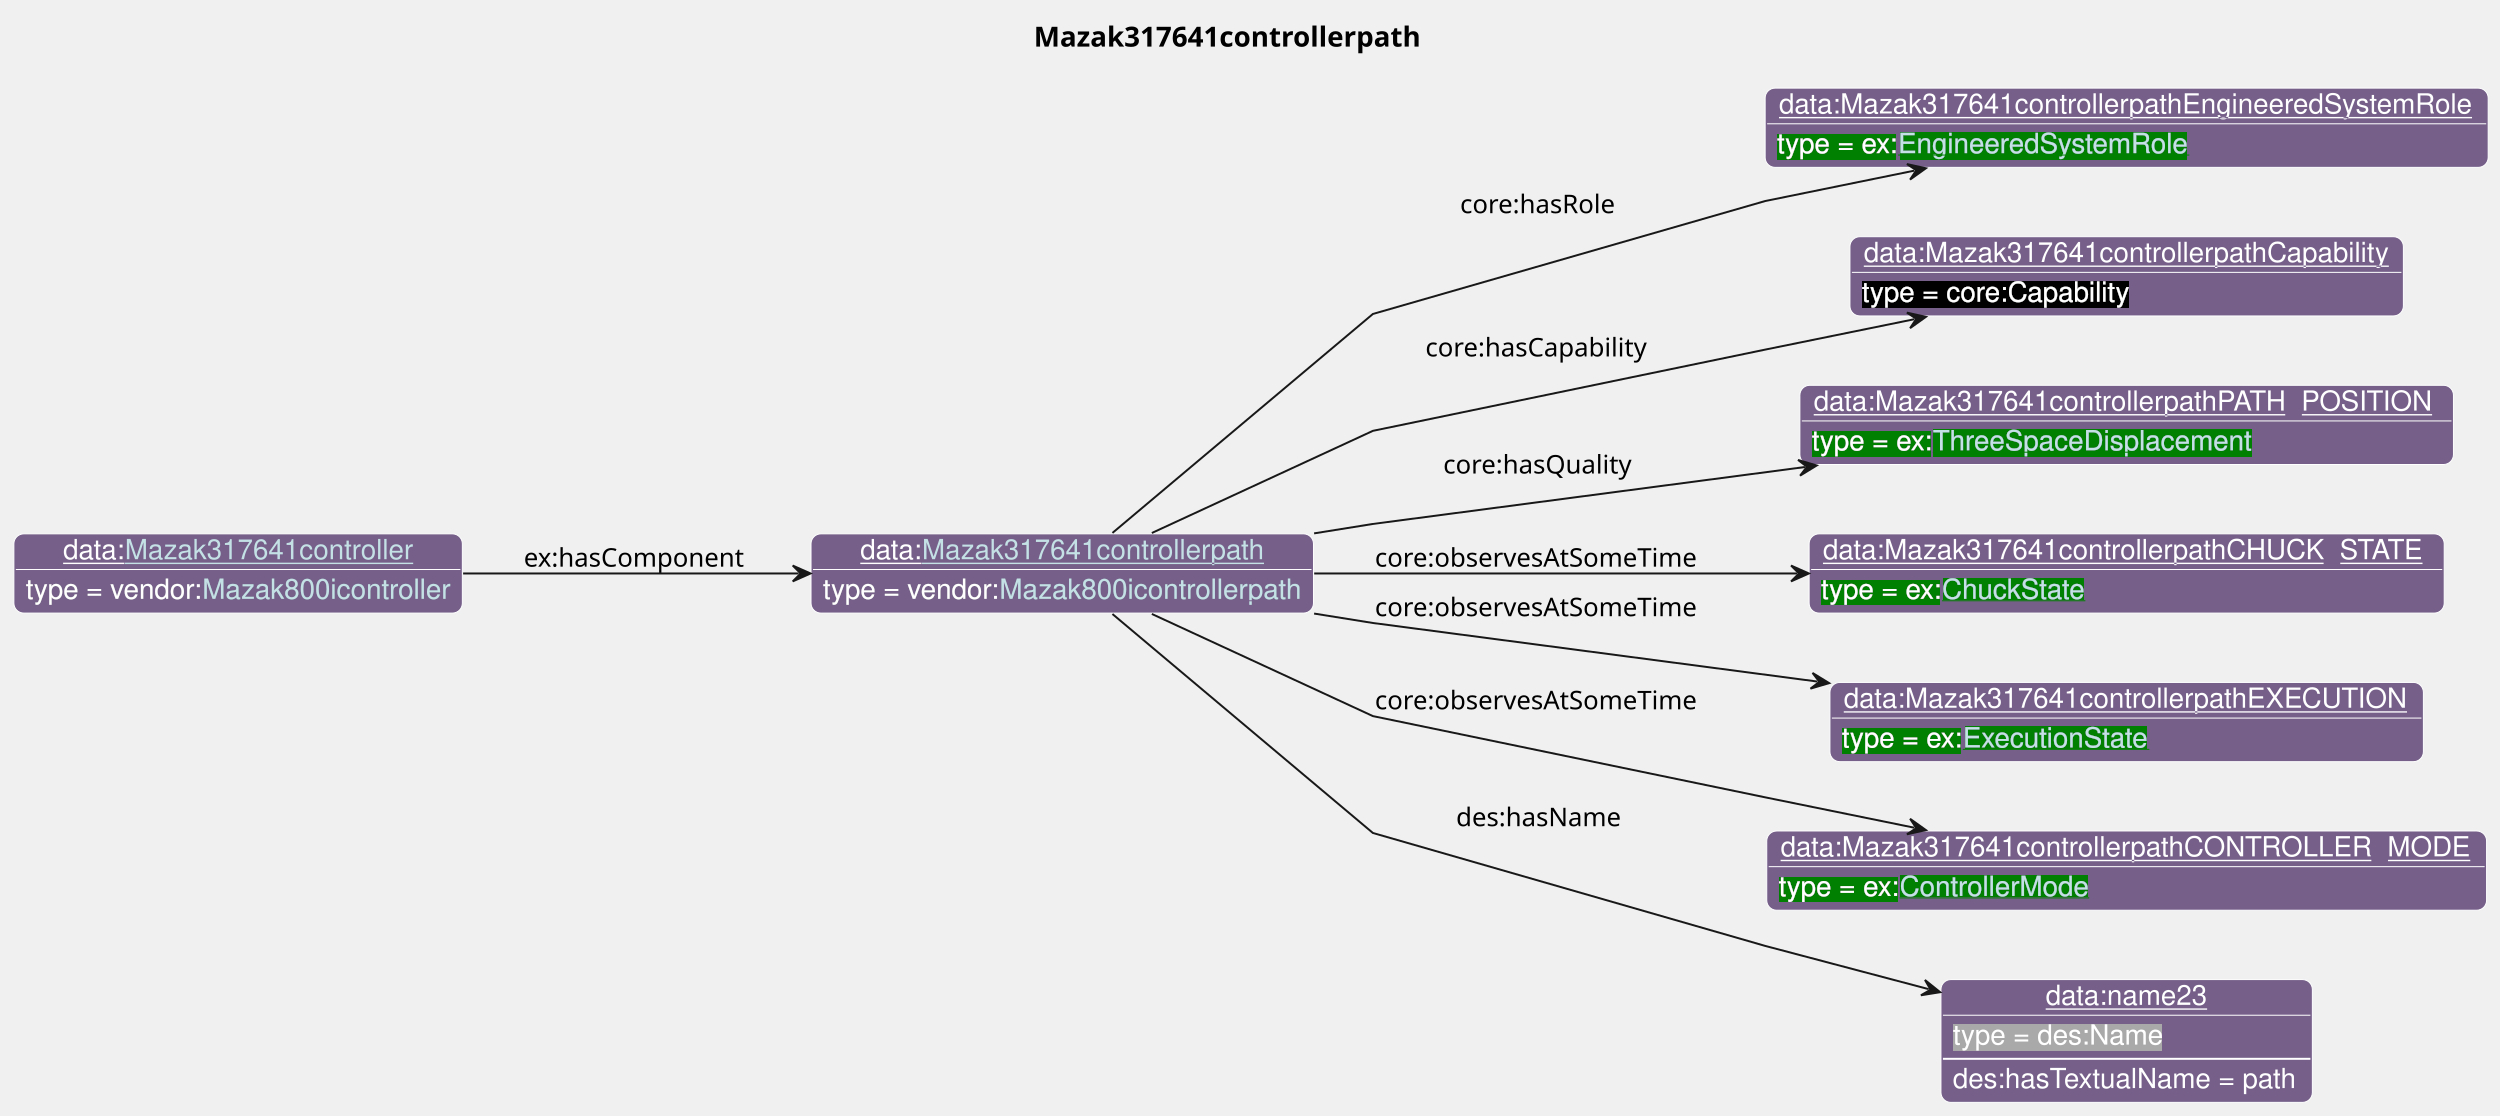
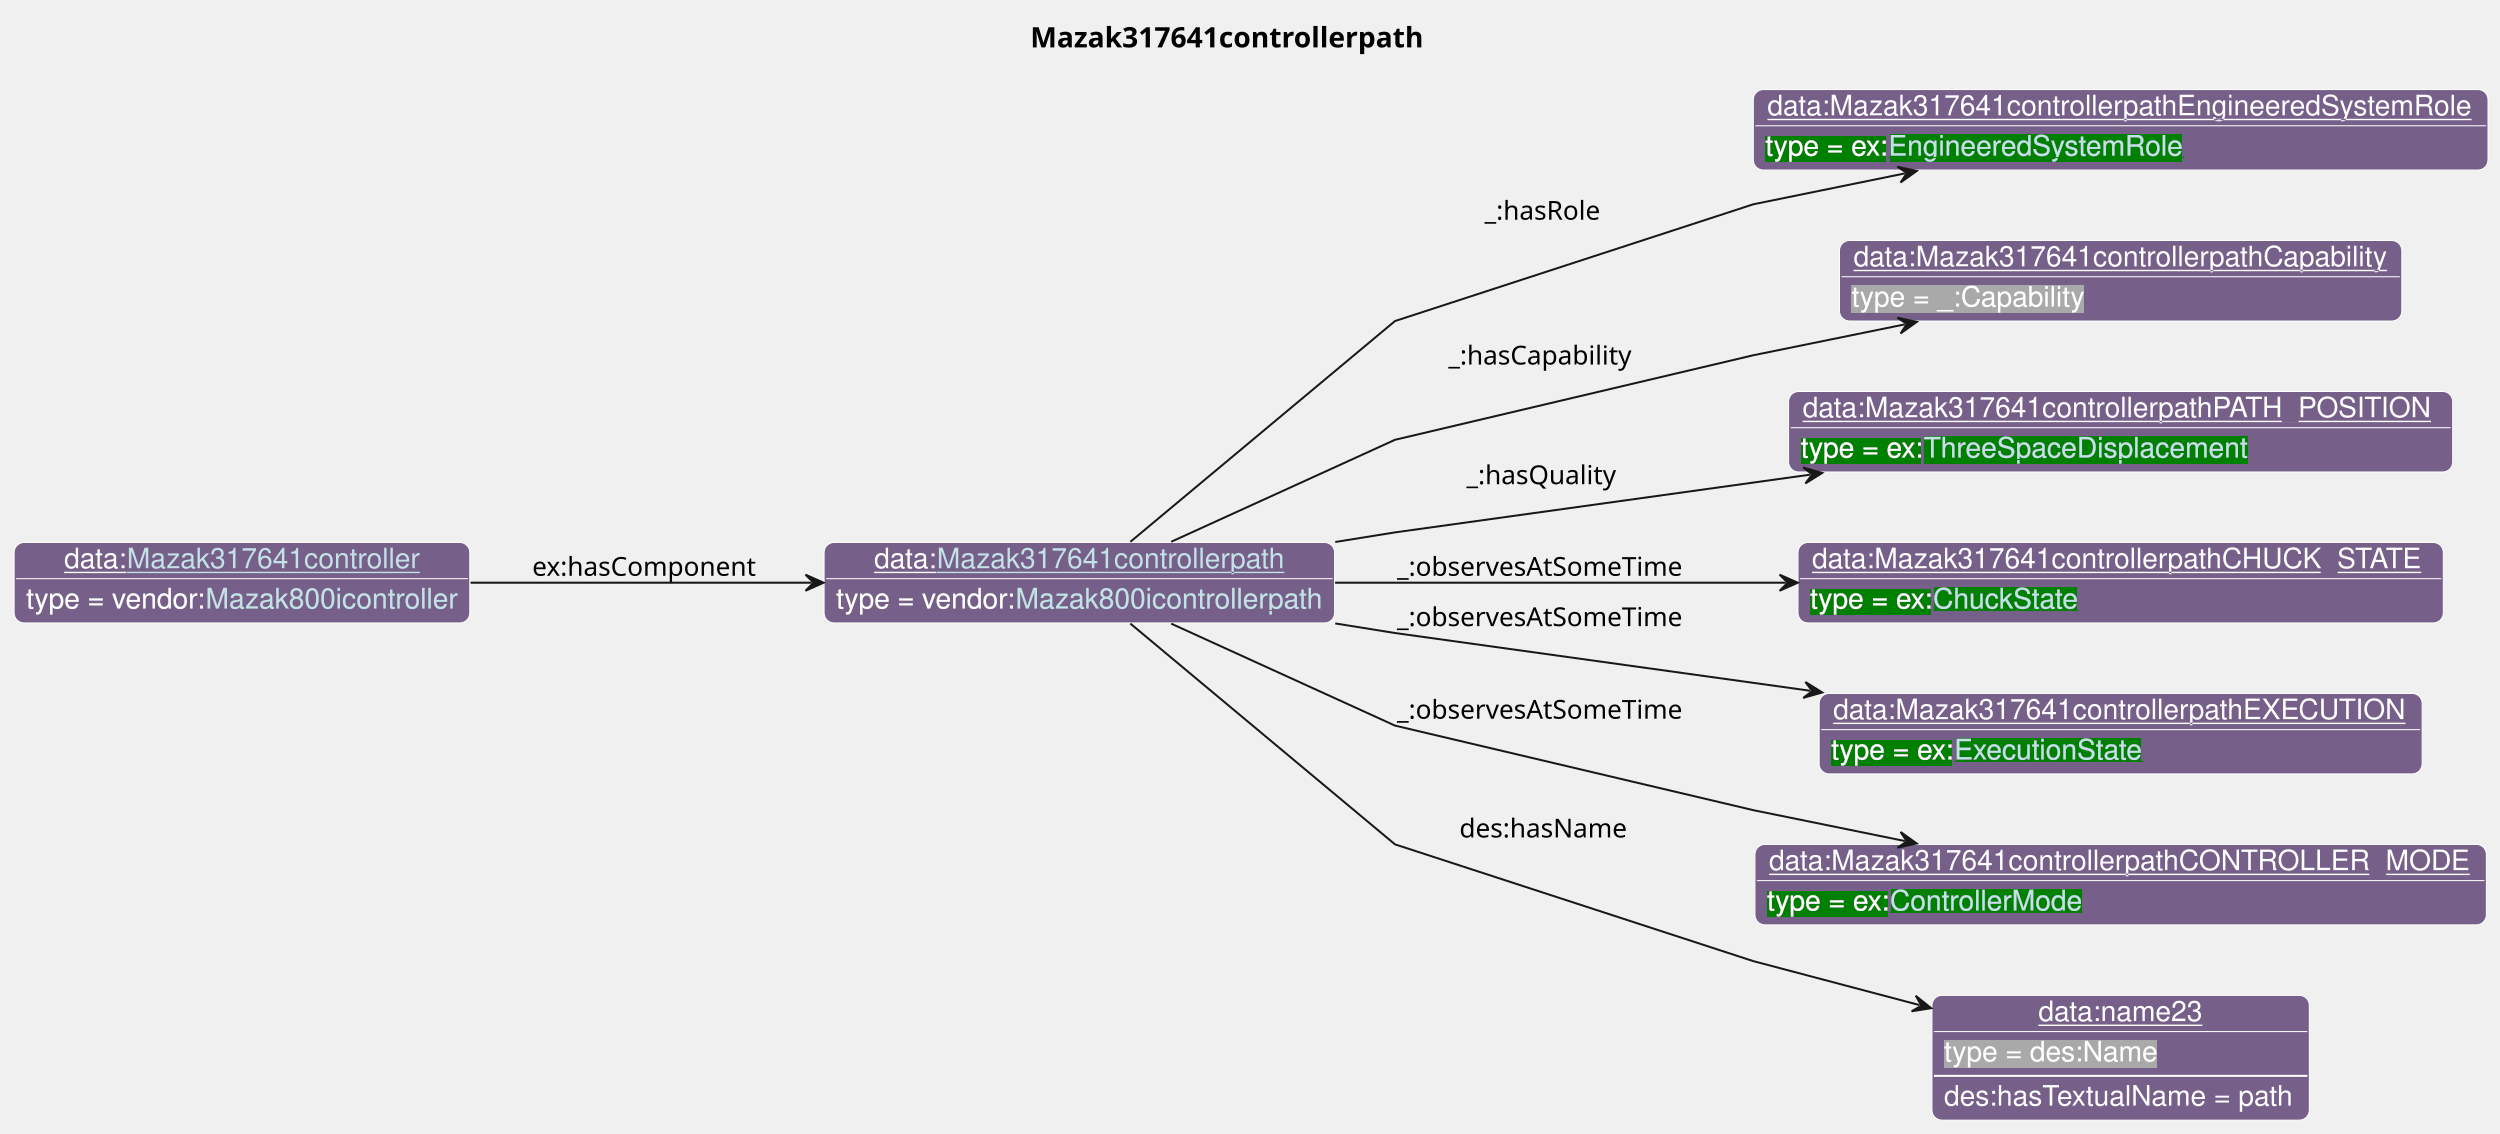
- <svg xmlns="http://www.w3.org/2000/svg" xmlns:xlink="http://www.w3.org/1999/xlink" contentStyleType="text/css" data-diagram-type="CLASS" height="563px" preserveAspectRatio="none" style="width:1262px;height:563px;background:#FFFFFF;" version="1.1" viewBox="0 0 1262 563" width="1262px" zoomAndPan="magnify">
+ <svg xmlns="http://www.w3.org/2000/svg" xmlns:xlink="http://www.w3.org/1999/xlink" contentStyleType="text/css" data-diagram-type="CLASS" height="563px" preserveAspectRatio="none" style="width:1242px;height:563px;background:#FFFFFF;" version="1.1" viewBox="0 0 1242 563" width="1242px" zoomAndPan="magnify">
  <defs>
-     <filter height="1" id="b10h5s5as6t5hy0" width="1" x="0" y="0">
+     <filter height="1" id="bfw5pgahik1uj0" width="1" x="0" y="0">
      <feFlood flood-color="#76608A" result="flood" />
      <feComposite in="SourceGraphic" in2="flood" operator="over" />
    </filter>
-     <filter height="1" id="b10h5s5as6t5hy1" width="1" x="0" y="0">
+     <filter height="1" id="bfw5pgahik1uj1" width="1" x="0" y="0">
      <feFlood flood-color="#008000" result="flood" />
      <feComposite in="SourceGraphic" in2="flood" operator="over" />
    </filter>
-     <filter height="1" id="b10h5s5as6t5hy2" width="1" x="0" y="0">
-       <feFlood flood-color="#000000" result="flood" />
-       <feComposite in="SourceGraphic" in2="flood" operator="over" />
-     </filter>
-     <filter height="1" id="b10h5s5as6t5hy3" width="1" x="0" y="0">
+     <filter height="1" id="bfw5pgahik1uj2" width="1" x="0" y="0">
      <feFlood flood-color="#A9A9A9" result="flood" />
      <feComposite in="SourceGraphic" in2="flood" operator="over" />
    </filter>
  </defs>
  <g>
    <g class="title" data-source-line="13">
-       <text fill="#000000" font-family="sans-serif" font-size="14" font-weight="bold" lengthAdjust="spacing" textLength="204.326" x="521.856" y="23.535">Mazak317641controllerpath</text>
+       <text fill="#000000" font-family="sans-serif" font-size="14" font-weight="bold" lengthAdjust="spacing" textLength="204.326" x="511.856" y="23.535">Mazak317641controllerpath</text>
    </g>
    <g class="entity" data-entity="o0" data-source-line="131" data-uid="ent0002" id="entity_o0">
      <rect fill="#76608A" height="40" rx="5" ry="5" style="stroke:#FFFFFF;stroke-width:0.5;" width="253.644" x="409.4" y="269.488" />
      <text fill="#FFFFFF" font-family="Helvetica" font-size="14" lengthAdjust="spacing" text-decoration="underline" textLength="31.138" x="434.264" y="282.269">data:</text>
      <a href="./Mazak317641controllerpath.html" target="_top" title="./Mazak317641controllerpath.html" xlink:actuate="onRequest" xlink:href="./Mazak317641controllerpath.html" xlink:show="new" xlink:title="./Mazak317641controllerpath.html" xlink:type="simple">
        <text fill="#C4E1E6" font-family="Helvetica" font-size="14" lengthAdjust="spacing" text-decoration="underline" textLength="172.778" x="465.401" y="282.269">Mazak317641controllerpath</text>
      </a>
      <line style="stroke:#FFFFFF;stroke-width:0.5;" x1="410.4" x2="662.044" y1="287.488" y2="287.488" />
-       <text fill="#FFFFFF" filter="url(#b10h5s5as6t5hy0)" font-family="Helvetica" font-size="14" lengthAdjust="spacing" textLength="89.113" x="415.4" y="302.269">type = vendor:</text>
+       <text fill="#FFFFFF" filter="url(#bfw5pgahik1uj0)" font-family="Helvetica" font-size="14" lengthAdjust="spacing" textLength="89.113" x="415.4" y="302.269">type = vendor:</text>
      <a href="../Mazak.html#Mazak800icontrollerpath" target="_top" title="../Mazak.html#Mazak800icontrollerpath" xlink:actuate="onRequest" xlink:href="../Mazak.html#Mazak800icontrollerpath" xlink:show="new" xlink:title="../Mazak.html#Mazak800icontrollerpath" xlink:type="simple">
-         <text fill="#C4E1E6" filter="url(#b10h5s5as6t5hy0)" font-family="Helvetica" font-size="14" lengthAdjust="spacing" textLength="152.53" x="504.513" y="302.269">Mazak800icontrollerpath</text>
+         <text fill="#C4E1E6" filter="url(#bfw5pgahik1uj0)" font-family="Helvetica" font-size="14" lengthAdjust="spacing" textLength="152.53" x="504.513" y="302.269">Mazak800icontrollerpath</text>
        <line style="stroke:#76608A;stroke-width:0.5;" x1="504.513" x2="657.044" y1="303.269" y2="303.269" />
      </a>
    </g>
    <g class="entity" data-entity="o1" data-source-line="131" data-uid="ent0003" id="entity_o1">
-       <rect fill="#76608A" height="40" rx="5" ry="5" style="stroke:#FFFFFF;stroke-width:0.5;" width="364.998" x="891.04" y="44.488" />
-       <text fill="#FFFFFF" font-family="Helvetica" font-size="14" lengthAdjust="spacing" text-decoration="underline" textLength="350.998" x="898.04" y="57.269">data:Mazak317641controllerpathEngineeredSystemRole</text>
-       <line style="stroke:#FFFFFF;stroke-width:0.5;" x1="892.04" x2="1255.038" y1="62.488" y2="62.488" />
-       <text fill="#FFFFFF" filter="url(#b10h5s5as6t5hy1)" font-family="Helvetica" font-size="14" lengthAdjust="spacing" textLength="61.093" x="897.04" y="77.269">type = ex:</text>
+       <rect fill="#76608A" height="40" rx="5" ry="5" style="stroke:#FFFFFF;stroke-width:0.5;" width="364.998" x="871.04" y="44.488" />
+       <text fill="#FFFFFF" font-family="Helvetica" font-size="14" lengthAdjust="spacing" text-decoration="underline" textLength="350.998" x="878.04" y="57.269">data:Mazak317641controllerpathEngineeredSystemRole</text>
+       <line style="stroke:#FFFFFF;stroke-width:0.5;" x1="872.04" x2="1235.038" y1="62.488" y2="62.488" />
+       <text fill="#FFFFFF" filter="url(#bfw5pgahik1uj1)" font-family="Helvetica" font-size="14" lengthAdjust="spacing" textLength="61.093" x="877.04" y="77.269">type = ex:</text>
      <a href="../Example.html#EngineeredSystemRole" target="_top" title="../Example.html#EngineeredSystemRole" xlink:actuate="onRequest" xlink:href="../Example.html#EngineeredSystemRole" xlink:show="new" xlink:title="../Example.html#EngineeredSystemRole" xlink:type="simple">
-         <text fill="#C4E1E6" filter="url(#b10h5s5as6t5hy1)" font-family="Helvetica" font-size="14" lengthAdjust="spacing" textLength="147.082" x="958.133" y="77.269">EngineeredSystemRole</text>
-         <line style="stroke:#008000;stroke-width:0.5;" x1="958.133" x2="1105.215" y1="78.269" y2="78.269" />
+         <text fill="#C4E1E6" filter="url(#bfw5pgahik1uj1)" font-family="Helvetica" font-size="14" lengthAdjust="spacing" textLength="147.082" x="938.133" y="77.269">EngineeredSystemRole</text>
+         <line style="stroke:#008000;stroke-width:0.5;" x1="938.133" x2="1085.215" y1="78.269" y2="78.269" />
      </a>
    </g>
    <g class="entity" data-entity="o2" data-source-line="131" data-uid="ent0004" id="entity_o2">
-       <rect fill="#76608A" height="40" rx="5" ry="5" style="stroke:#FFFFFF;stroke-width:0.5;" width="279.392" x="933.84" y="119.488" />
-       <text fill="#FFFFFF" font-family="Helvetica" font-size="14" lengthAdjust="spacing" text-decoration="underline" textLength="265.392" x="940.84" y="132.269">data:Mazak317641controllerpathCapability</text>
-       <line style="stroke:#FFFFFF;stroke-width:0.5;" x1="934.84" x2="1212.232" y1="137.488" y2="137.488" />
-       <text fill="#FFFFFF" filter="url(#b10h5s5as6t5hy2)" font-family="Helvetica" font-size="14" lengthAdjust="spacing" textLength="135.017" x="939.84" y="152.269">type = core:Capability</text>
+       <rect fill="#76608A" height="40" rx="5" ry="5" style="stroke:#FFFFFF;stroke-width:0.5;" width="279.392" x="913.84" y="119.488" />
+       <text fill="#FFFFFF" font-family="Helvetica" font-size="14" lengthAdjust="spacing" text-decoration="underline" textLength="265.392" x="920.84" y="132.269">data:Mazak317641controllerpathCapability</text>
+       <line style="stroke:#FFFFFF;stroke-width:0.5;" x1="914.84" x2="1192.232" y1="137.488" y2="137.488" />
+       <text fill="#FFFFFF" filter="url(#bfw5pgahik1uj2)" font-family="Helvetica" font-size="14" lengthAdjust="spacing" textLength="115.568" x="919.84" y="152.269">type = _:Capability</text>
    </g>
    <g class="entity" data-entity="o3" data-source-line="131" data-uid="ent0005" id="entity_o3">
-       <rect fill="#76608A" height="40" rx="5" ry="5" style="stroke:#FFFFFF;stroke-width:0.5;" width="329.937" x="908.57" y="194.488" />
-       <text fill="#FFFFFF" font-family="Helvetica" font-size="14" lengthAdjust="spacing" text-decoration="underline" textLength="315.937" x="915.57" y="207.269">data:Mazak317641controllerpathPATH_POSITION</text>
-       <line style="stroke:#FFFFFF;stroke-width:0.5;" x1="909.57" x2="1237.506" y1="212.488" y2="212.488" />
-       <text fill="#FFFFFF" filter="url(#b10h5s5as6t5hy1)" font-family="Helvetica" font-size="14" lengthAdjust="spacing" textLength="61.093" x="914.57" y="227.269">type = ex:</text>
+       <rect fill="#76608A" height="40" rx="5" ry="5" style="stroke:#FFFFFF;stroke-width:0.5;" width="329.937" x="888.57" y="194.488" />
+       <text fill="#FFFFFF" font-family="Helvetica" font-size="14" lengthAdjust="spacing" text-decoration="underline" textLength="315.937" x="895.57" y="207.269">data:Mazak317641controllerpathPATH_POSITION</text>
+       <line style="stroke:#FFFFFF;stroke-width:0.5;" x1="889.57" x2="1217.506" y1="212.488" y2="212.488" />
+       <text fill="#FFFFFF" filter="url(#bfw5pgahik1uj1)" font-family="Helvetica" font-size="14" lengthAdjust="spacing" textLength="61.093" x="894.57" y="227.269">type = ex:</text>
      <a href="../Example.html#ThreeSpaceDisplacement" target="_top" title="../Example.html#ThreeSpaceDisplacement" xlink:actuate="onRequest" xlink:href="../Example.html#ThreeSpaceDisplacement" xlink:show="new" xlink:title="../Example.html#ThreeSpaceDisplacement" xlink:type="simple">
-         <text fill="#C4E1E6" filter="url(#b10h5s5as6t5hy1)" font-family="Helvetica" font-size="14" lengthAdjust="spacing" textLength="161.082" x="975.663" y="227.269">ThreeSpaceDisplacement</text>
-         <line style="stroke:#008000;stroke-width:0.5;" x1="975.663" x2="1136.745" y1="228.269" y2="228.269" />
+         <text fill="#C4E1E6" filter="url(#bfw5pgahik1uj1)" font-family="Helvetica" font-size="14" lengthAdjust="spacing" textLength="161.082" x="955.663" y="227.269">ThreeSpaceDisplacement</text>
+         <line style="stroke:#008000;stroke-width:0.5;" x1="955.663" x2="1116.745" y1="228.269" y2="228.269" />
      </a>
    </g>
    <g class="entity" data-entity="o4" data-source-line="131" data-uid="ent0006" id="entity_o4">
-       <rect fill="#76608A" height="40" rx="5" ry="5" style="stroke:#FFFFFF;stroke-width:0.5;" width="320.599" x="913.24" y="269.488" />
-       <text fill="#FFFFFF" font-family="Helvetica" font-size="14" lengthAdjust="spacing" text-decoration="underline" textLength="306.599" x="920.24" y="282.269">data:Mazak317641controllerpathCHUCK_STATE</text>
-       <line style="stroke:#FFFFFF;stroke-width:0.5;" x1="914.24" x2="1232.839" y1="287.488" y2="287.488" />
-       <text fill="#FFFFFF" filter="url(#b10h5s5as6t5hy1)" font-family="Helvetica" font-size="14" lengthAdjust="spacing" textLength="61.093" x="919.24" y="302.269">type = ex:</text>
+       <rect fill="#76608A" height="40" rx="5" ry="5" style="stroke:#FFFFFF;stroke-width:0.5;" width="320.599" x="893.24" y="269.488" />
+       <text fill="#FFFFFF" font-family="Helvetica" font-size="14" lengthAdjust="spacing" text-decoration="underline" textLength="306.599" x="900.24" y="282.269">data:Mazak317641controllerpathCHUCK_STATE</text>
+       <line style="stroke:#FFFFFF;stroke-width:0.5;" x1="894.24" x2="1212.839" y1="287.488" y2="287.488" />
+       <text fill="#FFFFFF" filter="url(#bfw5pgahik1uj1)" font-family="Helvetica" font-size="14" lengthAdjust="spacing" textLength="61.093" x="899.24" y="302.269">type = ex:</text>
      <a href="../Example.html#ChuckState" target="_top" title="../Example.html#ChuckState" xlink:actuate="onRequest" xlink:href="../Example.html#ChuckState" xlink:show="new" xlink:title="../Example.html#ChuckState" xlink:type="simple">
-         <text fill="#C4E1E6" filter="url(#b10h5s5as6t5hy1)" font-family="Helvetica" font-size="14" lengthAdjust="spacing" textLength="72.372" x="980.333" y="302.269">ChuckState</text>
-         <line style="stroke:#008000;stroke-width:0.5;" x1="980.333" x2="1052.705" y1="303.269" y2="303.269" />
+         <text fill="#C4E1E6" filter="url(#bfw5pgahik1uj1)" font-family="Helvetica" font-size="14" lengthAdjust="spacing" textLength="72.372" x="960.333" y="302.269">ChuckState</text>
+         <line style="stroke:#008000;stroke-width:0.5;" x1="960.333" x2="1032.705" y1="303.269" y2="303.269" />
      </a>
    </g>
    <g class="entity" data-entity="o5" data-source-line="131" data-uid="ent0007" id="entity_o5">
-       <rect fill="#76608A" height="40" rx="5" ry="5" style="stroke:#FFFFFF;stroke-width:0.5;" width="299.592" x="923.74" y="344.488" />
-       <text fill="#FFFFFF" font-family="Helvetica" font-size="14" lengthAdjust="spacing" text-decoration="underline" textLength="285.592" x="930.74" y="357.269">data:Mazak317641controllerpathEXECUTION</text>
-       <line style="stroke:#FFFFFF;stroke-width:0.5;" x1="924.74" x2="1222.332" y1="362.488" y2="362.488" />
-       <text fill="#FFFFFF" filter="url(#b10h5s5as6t5hy1)" font-family="Helvetica" font-size="14" lengthAdjust="spacing" textLength="61.093" x="929.74" y="377.269">type = ex:</text>
+       <rect fill="#76608A" height="40" rx="5" ry="5" style="stroke:#FFFFFF;stroke-width:0.5;" width="299.592" x="903.74" y="344.488" />
+       <text fill="#FFFFFF" font-family="Helvetica" font-size="14" lengthAdjust="spacing" text-decoration="underline" textLength="285.592" x="910.74" y="357.269">data:Mazak317641controllerpathEXECUTION</text>
+       <line style="stroke:#FFFFFF;stroke-width:0.5;" x1="904.74" x2="1202.332" y1="362.488" y2="362.488" />
+       <text fill="#FFFFFF" filter="url(#bfw5pgahik1uj1)" font-family="Helvetica" font-size="14" lengthAdjust="spacing" textLength="61.093" x="909.74" y="377.269">type = ex:</text>
      <a href="../Example.html#ExecutionState" target="_top" title="../Example.html#ExecutionState" xlink:actuate="onRequest" xlink:href="../Example.html#ExecutionState" xlink:show="new" xlink:title="../Example.html#ExecutionState" xlink:type="simple">
-         <text fill="#C4E1E6" filter="url(#b10h5s5as6t5hy1)" font-family="Helvetica" font-size="14" lengthAdjust="spacing" textLength="94.172" x="990.833" y="377.269">ExecutionState</text>
-         <line style="stroke:#008000;stroke-width:0.5;" x1="990.833" x2="1085.005" y1="378.269" y2="378.269" />
+         <text fill="#C4E1E6" filter="url(#bfw5pgahik1uj1)" font-family="Helvetica" font-size="14" lengthAdjust="spacing" textLength="94.172" x="970.833" y="377.269">ExecutionState</text>
+         <line style="stroke:#008000;stroke-width:0.5;" x1="970.833" x2="1065.005" y1="378.269" y2="378.269" />
      </a>
    </g>
    <g class="entity" data-entity="o6" data-source-line="131" data-uid="ent0008" id="entity_o6">
-       <rect fill="#76608A" height="40" rx="5" ry="5" style="stroke:#FFFFFF;stroke-width:0.5;" width="363.385" x="891.85" y="419.488" />
-       <text fill="#FFFFFF" font-family="Helvetica" font-size="14" lengthAdjust="spacing" text-decoration="underline" textLength="349.385" x="898.85" y="432.269">data:Mazak317641controllerpathCONTROLLER_MODE</text>
-       <line style="stroke:#FFFFFF;stroke-width:0.5;" x1="892.85" x2="1254.235" y1="437.488" y2="437.488" />
-       <text fill="#FFFFFF" filter="url(#b10h5s5as6t5hy1)" font-family="Helvetica" font-size="14" lengthAdjust="spacing" textLength="61.093" x="897.85" y="452.269">type = ex:</text>
+       <rect fill="#76608A" height="40" rx="5" ry="5" style="stroke:#FFFFFF;stroke-width:0.5;" width="363.385" x="871.85" y="419.488" />
+       <text fill="#FFFFFF" font-family="Helvetica" font-size="14" lengthAdjust="spacing" text-decoration="underline" textLength="349.385" x="878.85" y="432.269">data:Mazak317641controllerpathCONTROLLER_MODE</text>
+       <line style="stroke:#FFFFFF;stroke-width:0.5;" x1="872.85" x2="1234.235" y1="437.488" y2="437.488" />
+       <text fill="#FFFFFF" filter="url(#bfw5pgahik1uj1)" font-family="Helvetica" font-size="14" lengthAdjust="spacing" textLength="61.093" x="877.85" y="452.269">type = ex:</text>
      <a href="../Example.html#ControllerMode" target="_top" title="../Example.html#ControllerMode" xlink:actuate="onRequest" xlink:href="../Example.html#ControllerMode" xlink:show="new" xlink:title="../Example.html#ControllerMode" xlink:type="simple">
-         <text fill="#C4E1E6" filter="url(#b10h5s5as6t5hy1)" font-family="Helvetica" font-size="14" lengthAdjust="spacing" textLength="95.71" x="958.943" y="452.269">ControllerMode</text>
-         <line style="stroke:#008000;stroke-width:0.5;" x1="958.943" x2="1054.653" y1="453.269" y2="453.269" />
+         <text fill="#C4E1E6" filter="url(#bfw5pgahik1uj1)" font-family="Helvetica" font-size="14" lengthAdjust="spacing" textLength="95.71" x="938.943" y="452.269">ControllerMode</text>
+         <line style="stroke:#008000;stroke-width:0.5;" x1="938.943" x2="1034.653" y1="453.269" y2="453.269" />
      </a>
    </g>
    <g class="entity" data-entity="o7" data-source-line="131" data-uid="ent0009" id="entity_o7">
-       <rect fill="#76608A" height="62" rx="5" ry="5" style="stroke:#FFFFFF;stroke-width:0.5;" width="187.492" x="979.79" y="494.488" />
-       <text fill="#FFFFFF" font-family="Helvetica" font-size="14" lengthAdjust="spacing" text-decoration="underline" textLength="81.731" x="1032.671" y="507.269">data:name23</text>
-       <line style="stroke:#FFFFFF;stroke-width:0.5;" x1="980.79" x2="1166.282" y1="512.488" y2="512.488" />
-       <text fill="#FFFFFF" filter="url(#b10h5s5as6t5hy3)" font-family="Helvetica" font-size="14" lengthAdjust="spacing" textLength="106.224" x="985.79" y="527.269">type = des:Name</text>
-       <line style="stroke:#FFFFFF;stroke-width:1;" x1="980.79" x2="1166.282" y1="534.488" y2="534.488" />
-       <text fill="#FFFFFF" font-family="Helvetica" font-size="14" lengthAdjust="spacing" textLength="175.492" x="985.79" y="549.269">des:hasTextualName = path</text>
+       <rect fill="#76608A" height="62" rx="5" ry="5" style="stroke:#FFFFFF;stroke-width:0.5;" width="187.492" x="959.79" y="494.488" />
+       <text fill="#FFFFFF" font-family="Helvetica" font-size="14" lengthAdjust="spacing" text-decoration="underline" textLength="81.731" x="1012.671" y="507.269">data:name23</text>
+       <line style="stroke:#FFFFFF;stroke-width:0.5;" x1="960.79" x2="1146.282" y1="512.488" y2="512.488" />
+       <text fill="#FFFFFF" filter="url(#bfw5pgahik1uj2)" font-family="Helvetica" font-size="14" lengthAdjust="spacing" textLength="106.224" x="965.79" y="527.269">type = des:Name</text>
+       <line style="stroke:#FFFFFF;stroke-width:1;" x1="960.79" x2="1146.282" y1="534.488" y2="534.488" />
+       <text fill="#FFFFFF" font-family="Helvetica" font-size="14" lengthAdjust="spacing" textLength="175.492" x="965.79" y="549.269">des:hasTextualName = path</text>
    </g>
    <g class="entity" data-entity="o8" data-source-line="131" data-uid="ent0010" id="entity_o8">
      <rect fill="#76608A" height="40" rx="5" ry="5" style="stroke:#FFFFFF;stroke-width:0.5;" width="226.395" x="7" y="269.488" />
      <text fill="#FFFFFF" font-family="Helvetica" font-size="14" lengthAdjust="spacing" text-decoration="underline" textLength="31.138" x="31.864" y="282.269">data:</text>
      <a href="./Mazak317641controller.html" target="_top" title="./Mazak317641controller.html" xlink:actuate="onRequest" xlink:href="./Mazak317641controller.html" xlink:show="new" xlink:title="./Mazak317641controller.html" xlink:type="simple">
        <text fill="#C4E1E6" font-family="Helvetica" font-size="14" lengthAdjust="spacing" text-decoration="underline" textLength="145.53" x="63.002" y="282.269">Mazak317641controller</text>
      </a>
      <line style="stroke:#FFFFFF;stroke-width:0.5;" x1="8" x2="232.395" y1="287.488" y2="287.488" />
-       <text fill="#FFFFFF" filter="url(#b10h5s5as6t5hy0)" font-family="Helvetica" font-size="14" lengthAdjust="spacing" textLength="89.113" x="13" y="302.269">type = vendor:</text>
+       <text fill="#FFFFFF" filter="url(#bfw5pgahik1uj0)" font-family="Helvetica" font-size="14" lengthAdjust="spacing" textLength="89.113" x="13" y="302.269">type = vendor:</text>
      <a href="../Mazak.html#Mazak800icontroller" target="_top" title="../Mazak.html#Mazak800icontroller" xlink:actuate="onRequest" xlink:href="../Mazak.html#Mazak800icontroller" xlink:show="new" xlink:title="../Mazak.html#Mazak800icontroller" xlink:type="simple">
-         <text fill="#C4E1E6" filter="url(#b10h5s5as6t5hy0)" font-family="Helvetica" font-size="14" lengthAdjust="spacing" textLength="125.282" x="102.113" y="302.269">Mazak800icontroller</text>
+         <text fill="#C4E1E6" filter="url(#bfw5pgahik1uj0)" font-family="Helvetica" font-size="14" lengthAdjust="spacing" textLength="125.282" x="102.113" y="302.269">Mazak800icontroller</text>
        <line style="stroke:#76608A;stroke-width:0.5;" x1="102.113" x2="227.395" y1="303.269" y2="303.269" />
      </a>
    </g>
    <g class="link" data-entity-1="o0" data-entity-2="o1" data-source-line="195" data-uid="lnk11" id="link_o0_o1">
-       <path codeLine="195" d="M561.56,269.018 C605.39,232.178 693.04,158.488 693.04,158.488 C693.04,158.488 891.04,101.488 891.04,101.488 C891.04,101.488 924.381,94.697 966.351,86.137" fill="none" id="o0-to-o1" style="stroke:#181818;stroke-width:1;" />
-       <polygon fill="#181818" points="972.23,84.938,962.612,82.817,967.331,85.938,964.211,90.656,972.23,84.938" style="stroke:#181818;stroke-width:1;" />
-       <text fill="#000000" font-family="sans-serif" font-size="13" lengthAdjust="spacing" textLength="80.399" x="737.04" y="107.617">core:hasRole</text>
+       <path codeLine="195" d="M561.56,269.178 C605.39,232.618 693.04,159.488 693.04,159.488 C693.04,159.488 871.04,101.488 871.04,101.488 C871.04,101.488 904.381,94.697 946.351,86.137" fill="none" id="o0-to-o1" style="stroke:#181818;stroke-width:1;" />
+       <polygon fill="#181818" points="952.23,84.938,942.612,82.817,947.331,85.938,944.211,90.656,952.23,84.938" style="stroke:#181818;stroke-width:1;" />
+       <text fill="#000000" font-family="sans-serif" font-size="13" lengthAdjust="spacing" textLength="59.693" x="737.54" y="109.157">_:hasRole</text>
    </g>
    <g class="link" data-entity-1="o0" data-entity-2="o2" data-source-line="195" data-uid="lnk12" id="link_o0_o2">
-       <path codeLine="195" d="M581.45,269.048 C627.52,247.758 693.04,217.488 693.04,217.488 C693.04,217.488 891.04,176.488 891.04,176.488 C891.04,176.488 924.381,169.697 966.351,161.137" fill="none" id="o0-to-o2" style="stroke:#181818;stroke-width:1;" />
-       <polygon fill="#181818" points="972.23,159.938,962.612,157.817,967.331,160.938,964.211,165.656,972.23,159.938" style="stroke:#181818;stroke-width:1;" />
-       <text fill="#000000" font-family="sans-serif" font-size="13" lengthAdjust="spacing" textLength="115.838" x="719.54" y="179.927">core:hasCapability</text>
+       <path codeLine="195" d="M581.87,269.138 C627.91,248.158 693.04,218.488 693.04,218.488 C693.04,218.488 871.04,176.488 871.04,176.488 C871.04,176.488 904.381,169.697 946.351,161.137" fill="none" id="o0-to-o2" style="stroke:#181818;stroke-width:1;" />
+       <polygon fill="#181818" points="952.23,159.938,942.612,157.817,947.331,160.938,944.211,165.656,952.23,159.938" style="stroke:#181818;stroke-width:1;" />
+       <text fill="#000000" font-family="sans-serif" font-size="13" lengthAdjust="spacing" textLength="95.132" x="719.54" y="181.087">_:hasCapability</text>
    </g>
    <g class="link" data-entity-1="o0" data-entity-2="o3" data-source-line="195" data-uid="lnk13" id="link_o0_o3">
-       <path codeLine="195" d="M663.36,269.248 C680.88,266.438 693.04,264.488 693.04,264.488 C693.04,264.488 806.331,249.562 911.141,235.752" fill="none" id="o0-to-o3" style="stroke:#181818;stroke-width:1;" />
-       <polygon fill="#181818" points="917.09,234.968,907.645,232.178,912.133,235.621,908.69,240.11,917.09,234.968" style="stroke:#181818;stroke-width:1;" />
-       <text fill="#000000" font-family="sans-serif" font-size="13" lengthAdjust="spacing" textLength="97.71" x="728.54" y="239.047">core:hasQuality</text>
+       <path codeLine="195" d="M663.36,269.248 C680.88,266.438 693.04,264.488 693.04,264.488 C693.04,264.488 800.057,249.605 899.337,235.795" fill="none" id="o0-to-o3" style="stroke:#181818;stroke-width:1;" />
+       <polygon fill="#181818" points="905.28,234.968,895.815,232.246,900.328,235.657,896.917,240.17,905.28,234.968" style="stroke:#181818;stroke-width:1;" />
+       <text fill="#000000" font-family="sans-serif" font-size="13" lengthAdjust="spacing" textLength="77.003" x="728.54" y="240.537">_:hasQuality</text>
    </g>
    <g class="link" data-entity-1="o0" data-entity-2="o4" data-source-line="195" data-uid="lnk14" id="link_o0_o4">
-       <path codeLine="195" d="M663.4,289.488 C738.05,289.488 827.31,289.488 907.12,289.488" fill="none" id="o0-to-o4" style="stroke:#181818;stroke-width:1;" />
-       <polygon fill="#181818" points="913.12,289.488,904.12,285.488,908.12,289.488,904.12,293.488,913.12,289.488" style="stroke:#181818;stroke-width:1;" />
-       <text fill="#000000" font-family="sans-serif" font-size="13" lengthAdjust="spacing" textLength="166.829" x="694.04" y="286.057">core:observesAtSomeTime</text>
+       <path codeLine="195" d="M663.28,289.488 C732.56,289.488 813.18,289.488 887.12,289.488" fill="none" id="o0-to-o4" style="stroke:#181818;stroke-width:1;" />
+       <polygon fill="#181818" points="893.12,289.488,884.12,285.488,888.12,289.488,884.12,293.488,893.12,289.488" style="stroke:#181818;stroke-width:1;" />
+       <text fill="#000000" font-family="sans-serif" font-size="13" lengthAdjust="spacing" textLength="146.123" x="694.04" y="286.057">_:observesAtSomeTime</text>
    </g>
    <g class="link" data-entity-1="o0" data-entity-2="o5" data-source-line="195" data-uid="lnk15" id="link_o0_o5">
-       <path codeLine="195" d="M663.36,309.728 C680.88,312.538 693.04,314.488 693.04,314.488 C693.04,314.488 811.161,330.055 917.421,344.055" fill="none" id="o0-to-o5" style="stroke:#181818;stroke-width:1;" />
-       <polygon fill="#181818" points="923.37,344.838,914.97,339.697,918.413,344.185,913.925,347.628,923.37,344.838" style="stroke:#181818;stroke-width:1;" />
-       <text fill="#000000" font-family="sans-serif" font-size="13" lengthAdjust="spacing" textLength="166.829" x="694.04" y="311.057">core:observesAtSomeTime</text>
+       <path codeLine="195" d="M663.36,309.728 C680.88,312.538 693.04,314.488 693.04,314.488 C693.04,314.488 800.057,329.372 899.337,343.182" fill="none" id="o0-to-o5" style="stroke:#181818;stroke-width:1;" />
+       <polygon fill="#181818" points="905.28,344.008,896.917,338.807,900.328,343.319,895.815,346.73,905.28,344.008" style="stroke:#181818;stroke-width:1;" />
+       <text fill="#000000" font-family="sans-serif" font-size="13" lengthAdjust="spacing" textLength="146.123" x="694.04" y="311.057">_:observesAtSomeTime</text>
    </g>
    <g class="link" data-entity-1="o0" data-entity-2="o6" data-source-line="195" data-uid="lnk16" id="link_o0_o6">
-       <path codeLine="195" d="M581.45,309.928 C627.52,331.218 693.04,361.488 693.04,361.488 C693.04,361.488 891.04,402.488 891.04,402.488 C891.04,402.488 924.381,409.279 966.351,417.839" fill="none" id="o0-to-o6" style="stroke:#181818;stroke-width:1;" />
-       <polygon fill="#181818" points="972.23,419.038,964.211,413.32,967.331,418.039,962.612,421.159,972.23,419.038" style="stroke:#181818;stroke-width:1;" />
-       <text fill="#000000" font-family="sans-serif" font-size="13" lengthAdjust="spacing" textLength="166.829" x="694.04" y="358.057">core:observesAtSomeTime</text>
+       <path codeLine="195" d="M581.87,309.838 C627.91,330.818 693.04,360.488 693.04,360.488 C693.04,360.488 871.04,402.488 871.04,402.488 C871.04,402.488 904.381,409.279 946.351,417.839" fill="none" id="o0-to-o6" style="stroke:#181818;stroke-width:1;" />
+       <polygon fill="#181818" points="952.23,419.038,944.211,413.32,947.331,418.039,942.612,421.159,952.23,419.038" style="stroke:#181818;stroke-width:1;" />
+       <text fill="#000000" font-family="sans-serif" font-size="13" lengthAdjust="spacing" textLength="146.123" x="694.04" y="357.057">_:observesAtSomeTime</text>
    </g>
    <g class="link" data-entity-1="o0" data-entity-2="o7" data-source-line="195" data-uid="lnk17" id="link_o0_o7">
-       <path codeLine="195" d="M561.56,309.958 C605.39,346.798 693.04,420.488 693.04,420.488 C693.04,420.488 891.04,477.488 891.04,477.488 C891.04,477.488 929.029,487.534 973.6,499.324" fill="none" id="o0-to-o7" style="stroke:#181818;stroke-width:1;" />
-       <polygon fill="#181818" points="979.4,500.858,971.722,494.69,974.566,499.58,969.676,502.424,979.4,500.858" style="stroke:#181818;stroke-width:1;" />
-       <text fill="#000000" font-family="sans-serif" font-size="13" lengthAdjust="spacing" textLength="84.202" x="735.04" y="417.057">des:hasName</text>
+       <path codeLine="195" d="M561.56,309.798 C605.39,346.368 693.04,419.488 693.04,419.488 C693.04,419.488 871.04,477.488 871.04,477.488 C871.04,477.488 909.029,487.534 953.6,499.324" fill="none" id="o0-to-o7" style="stroke:#181818;stroke-width:1;" />
+       <polygon fill="#181818" points="959.4,500.858,951.722,494.69,954.566,499.58,949.676,502.424,959.4,500.858" style="stroke:#181818;stroke-width:1;" />
+       <text fill="#000000" font-family="sans-serif" font-size="13" lengthAdjust="spacing" textLength="84.202" x="725.04" y="416.057">des:hasName</text>
    </g>
    <g class="link" data-entity-1="o8" data-entity-2="o0" data-source-line="195" data-uid="lnk18" id="link_o8_o0">
      <path codeLine="195" d="M233.78,289.488 C288.02,289.488 347.26,289.488 403.16,289.488" fill="none" id="o8-to-o0" style="stroke:#181818;stroke-width:1;" />
      <polygon fill="#181818" points="409.16,289.488,400.16,285.488,404.16,289.488,400.16,293.488,409.16,289.488" style="stroke:#181818;stroke-width:1;" />
      <text fill="#000000" font-family="sans-serif" font-size="13" lengthAdjust="spacing" textLength="114.728" x="264.4" y="286.057">ex:hasComponent</text>
    </g>
  </g>
</svg>
